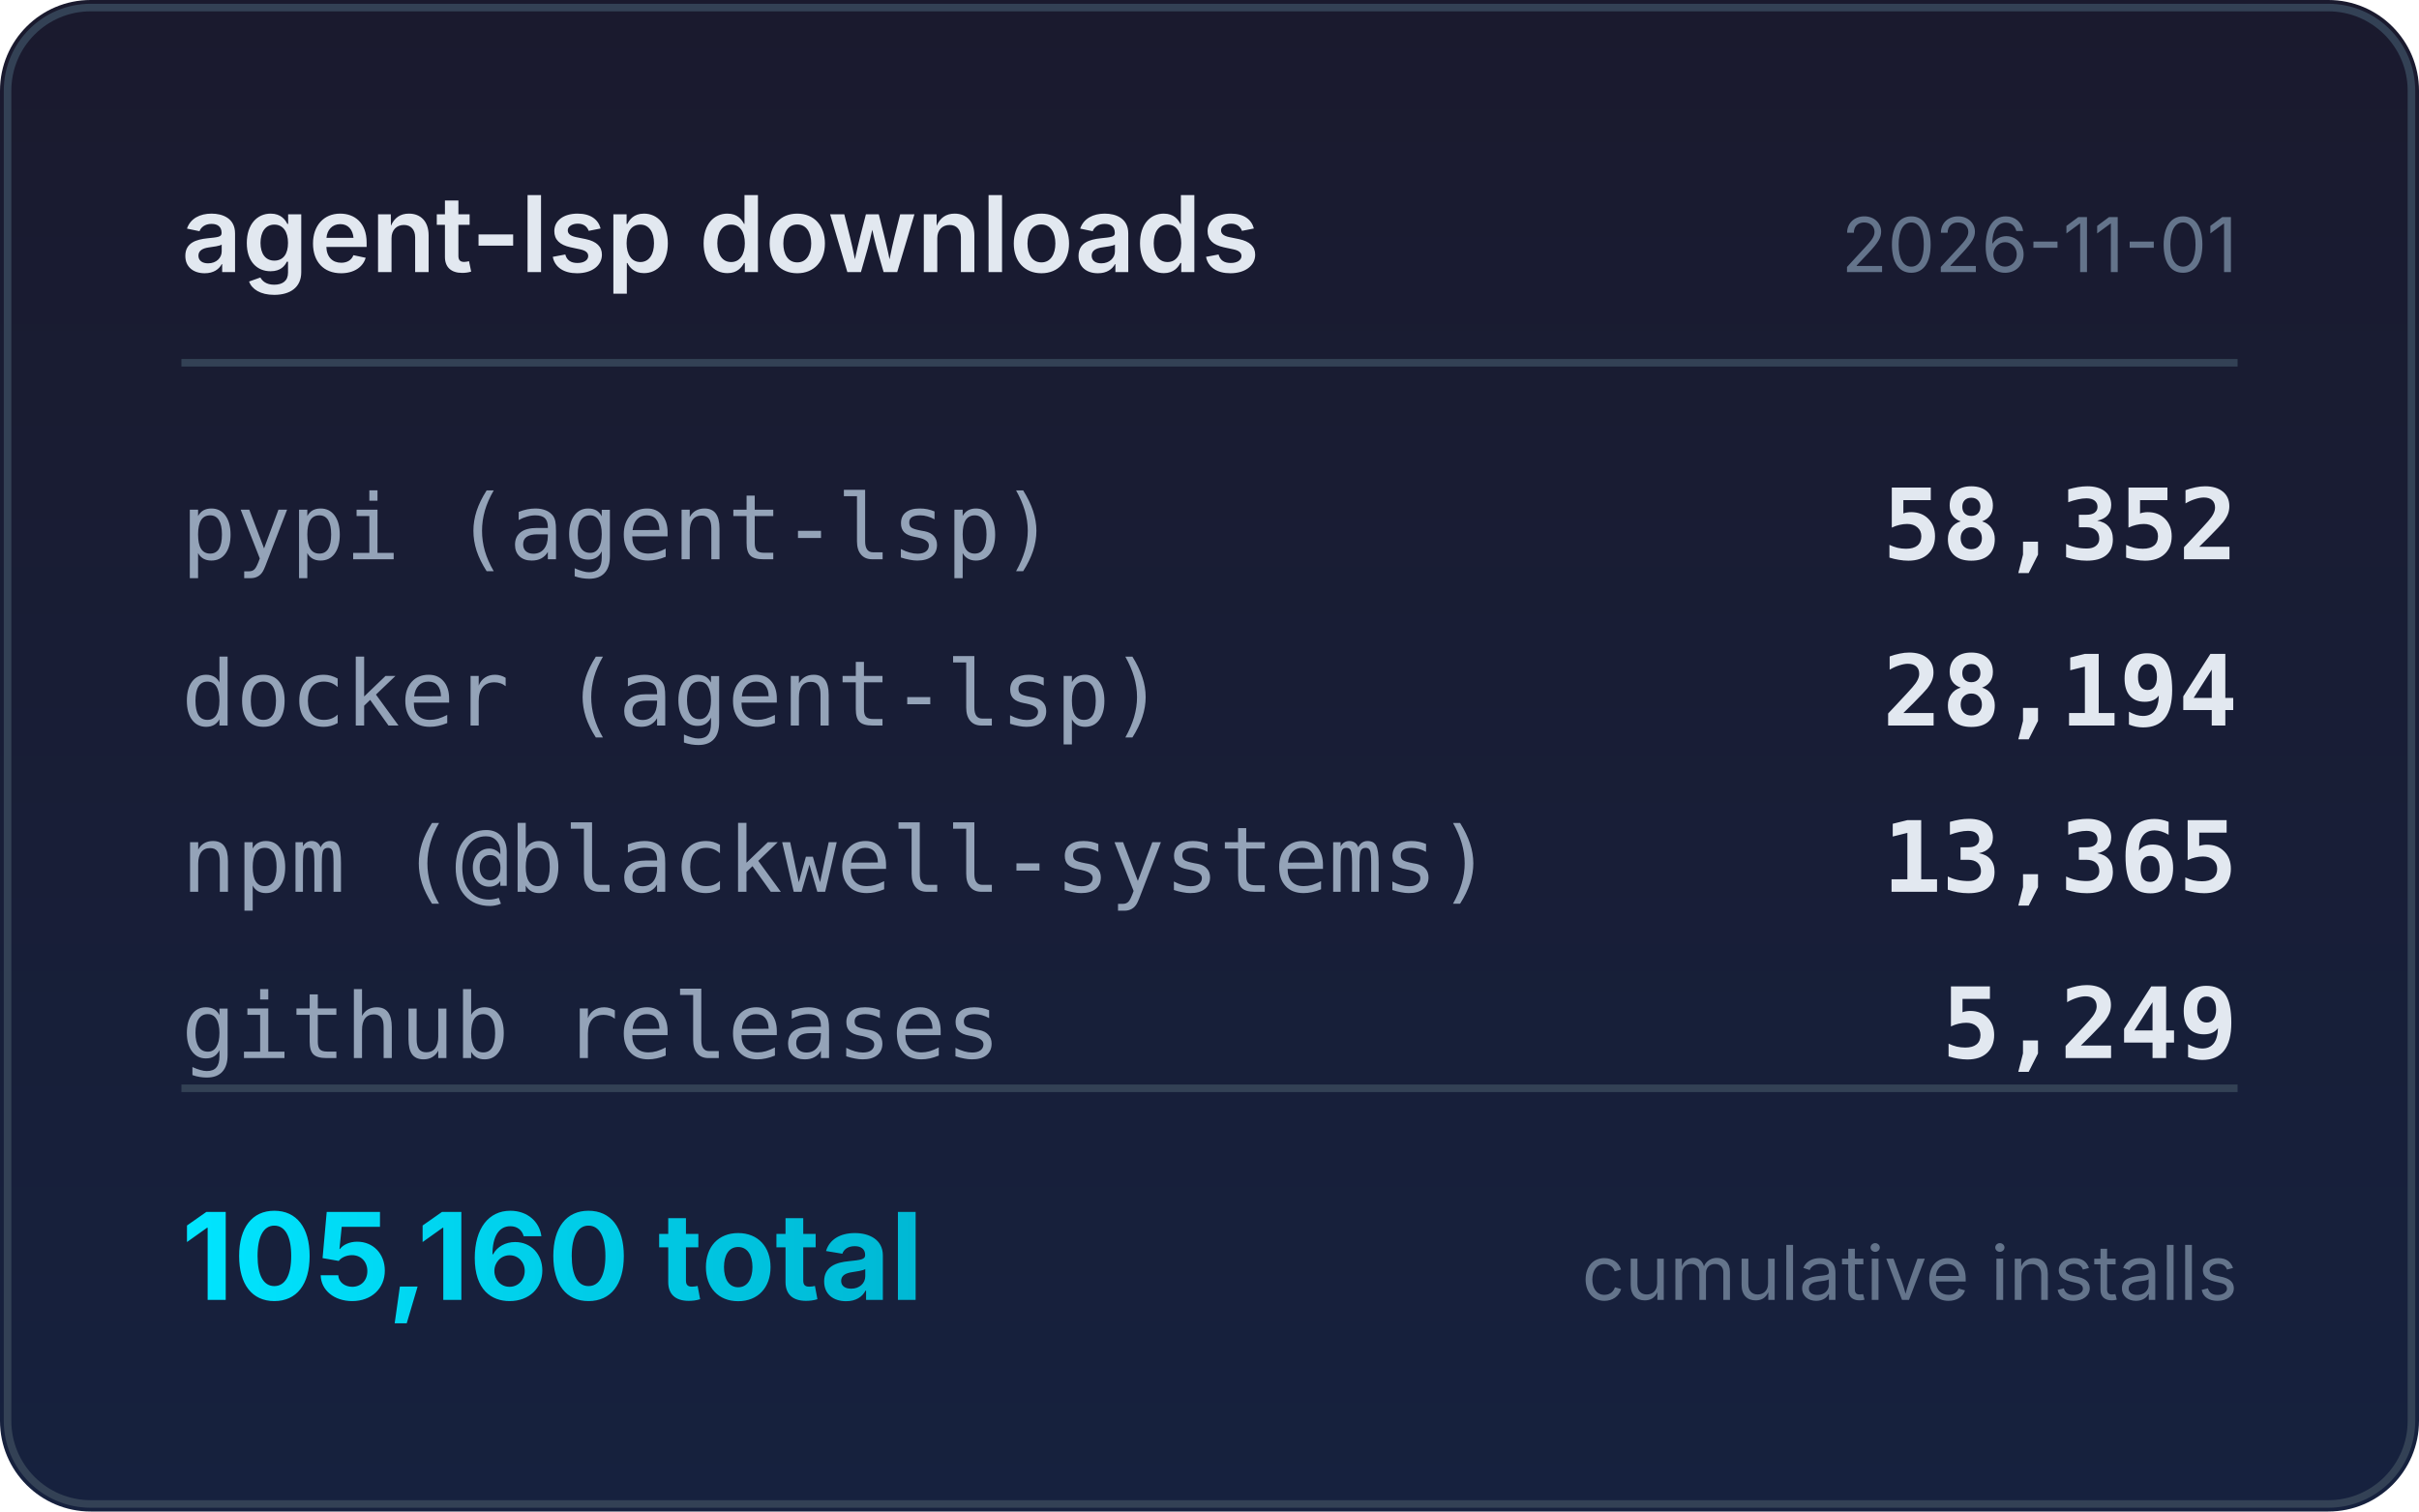
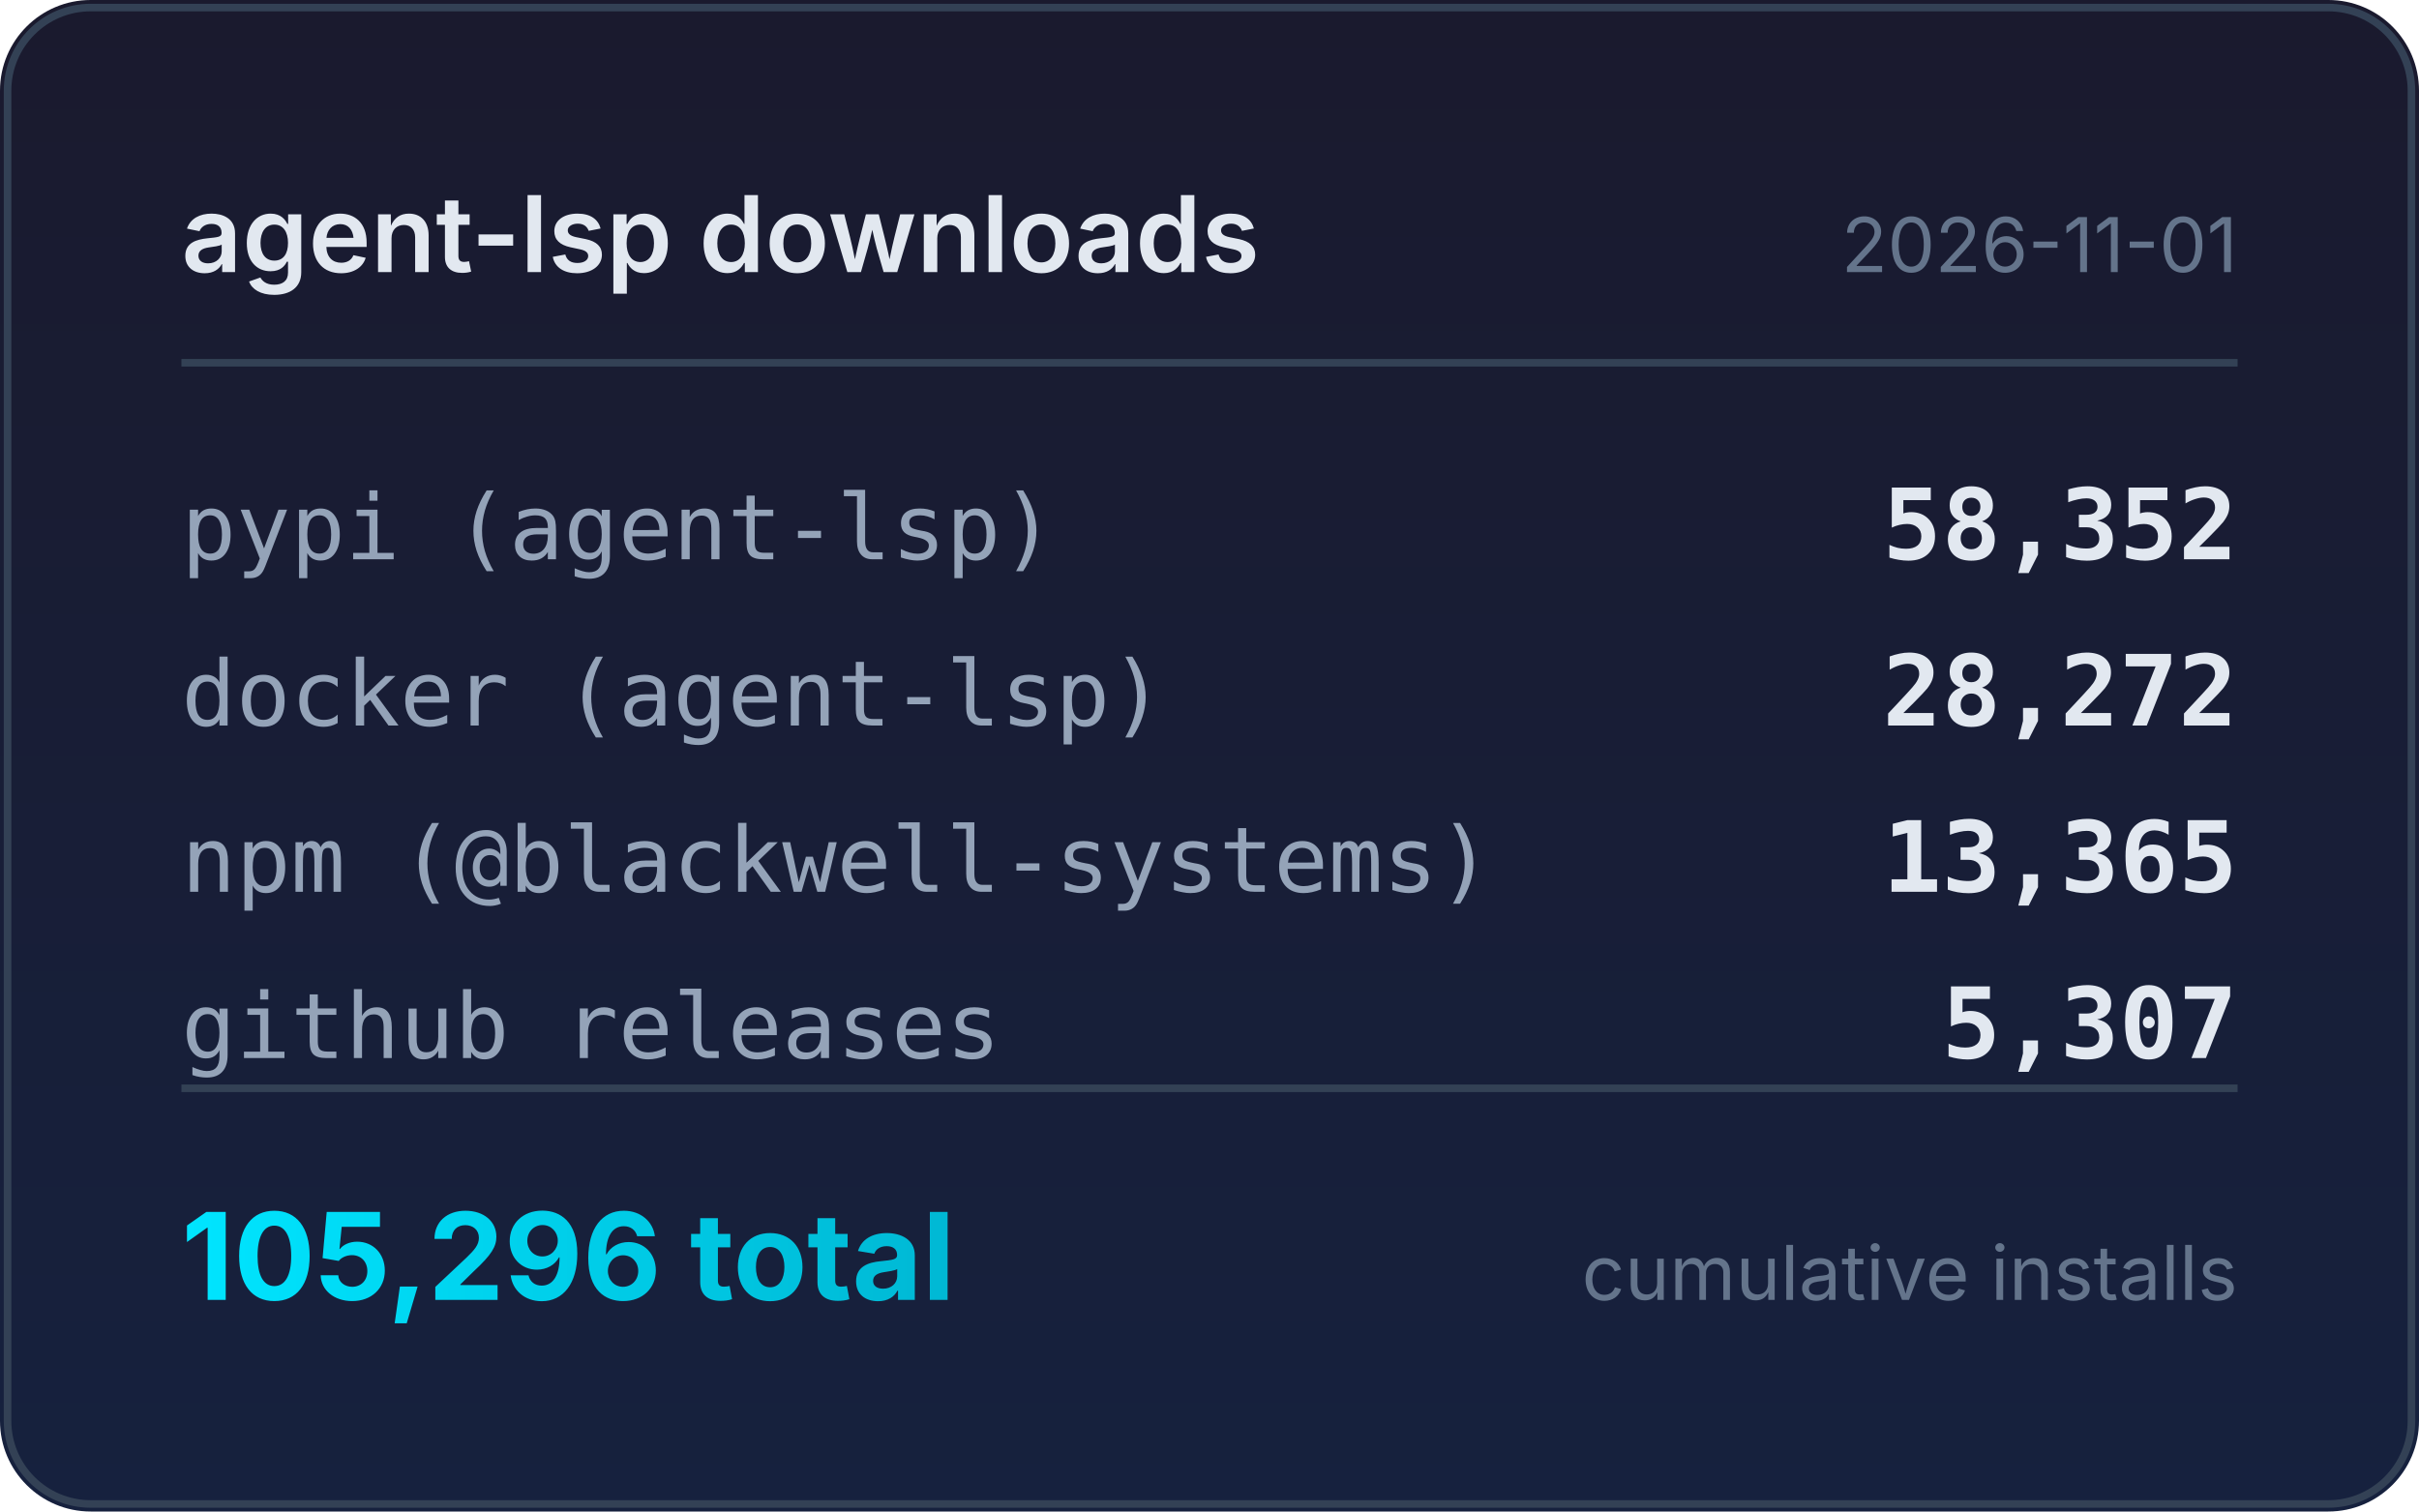
<svg xmlns="http://www.w3.org/2000/svg" width="320" height="200" viewBox="0 0 320 200">
  <defs>
    <linearGradient id="bg" x1="0" y1="0" x2="0" y2="1">
      <stop offset="0%" stop-color="#1a1a2e" />
      <stop offset="100%" stop-color="#16213e" />
    </linearGradient>
    <linearGradient id="accent" x1="0" y1="0" x2="1" y2="0">
      <stop offset="0%" stop-color="#00e5ff" />
      <stop offset="100%" stop-color="#00b8d4" />
    </linearGradient>
  </defs>
  <rect width="320" height="200" rx="12" fill="url(#bg)" />
  <rect x="1" y="1" width="318" height="198" rx="11" fill="none" stroke="#334155" stroke-width="1" />
  <text x="24" y="36" fill="#e2e8f0" font-family="system-ui,-apple-system,sans-serif" font-size="14" font-weight="600">agent-lsp downloads</text>
  <text x="296" y="36" fill="#64748b" font-family="system-ui,-apple-system,sans-serif" font-size="10" text-anchor="end">2026-11-01</text>
  <line x1="24" y1="48" x2="296" y2="48" stroke="#334155" stroke-width="1" />
  <text x="24" y="74" fill="#94a3b8" font-family="ui-monospace,monospace" font-size="12">pypi (agent-lsp)</text>
  <text x="296" y="74" fill="#e2e8f0" font-family="ui-monospace,monospace" font-size="13" font-weight="600" text-anchor="end">58,352</text>
  <text x="24" y="96" fill="#94a3b8" font-family="ui-monospace,monospace" font-size="12">docker (agent-lsp)</text>
-   <text x="296" y="96" fill="#e2e8f0" font-family="ui-monospace,monospace" font-size="13" font-weight="600" text-anchor="end">28,194</text>
+   <text x="296" y="96" fill="#e2e8f0" font-family="ui-monospace,monospace" font-size="13" font-weight="600" text-anchor="end">28,272</text>
  <text x="24" y="118" fill="#94a3b8" font-family="ui-monospace,monospace" font-size="12">npm (@blackwell-systems)</text>
  <text x="296" y="118" fill="#e2e8f0" font-family="ui-monospace,monospace" font-size="13" font-weight="600" text-anchor="end">13,365</text>
  <text x="24" y="140" fill="#94a3b8" font-family="ui-monospace,monospace" font-size="12">github releases</text>
-   <text x="296" y="140" fill="#e2e8f0" font-family="ui-monospace,monospace" font-size="13" font-weight="600" text-anchor="end">5,249</text>
+   <text x="296" y="140" fill="#e2e8f0" font-family="ui-monospace,monospace" font-size="13" font-weight="600" text-anchor="end">5,307</text>
  <line x1="24" y1="144" x2="296" y2="144" stroke="#334155" stroke-width="1" />
-   <text x="24" y="172" fill="url(#accent)" font-family="system-ui,-apple-system,sans-serif" font-size="16" font-weight="700">105,160 total</text>
+   <text x="24" y="172" fill="url(#accent)" font-family="system-ui,-apple-system,sans-serif" font-size="16" font-weight="700">105,296 total</text>
  <text x="296" y="172" fill="#64748b" font-family="system-ui,-apple-system,sans-serif" font-size="10" text-anchor="end">cumulative installs</text>
</svg>
